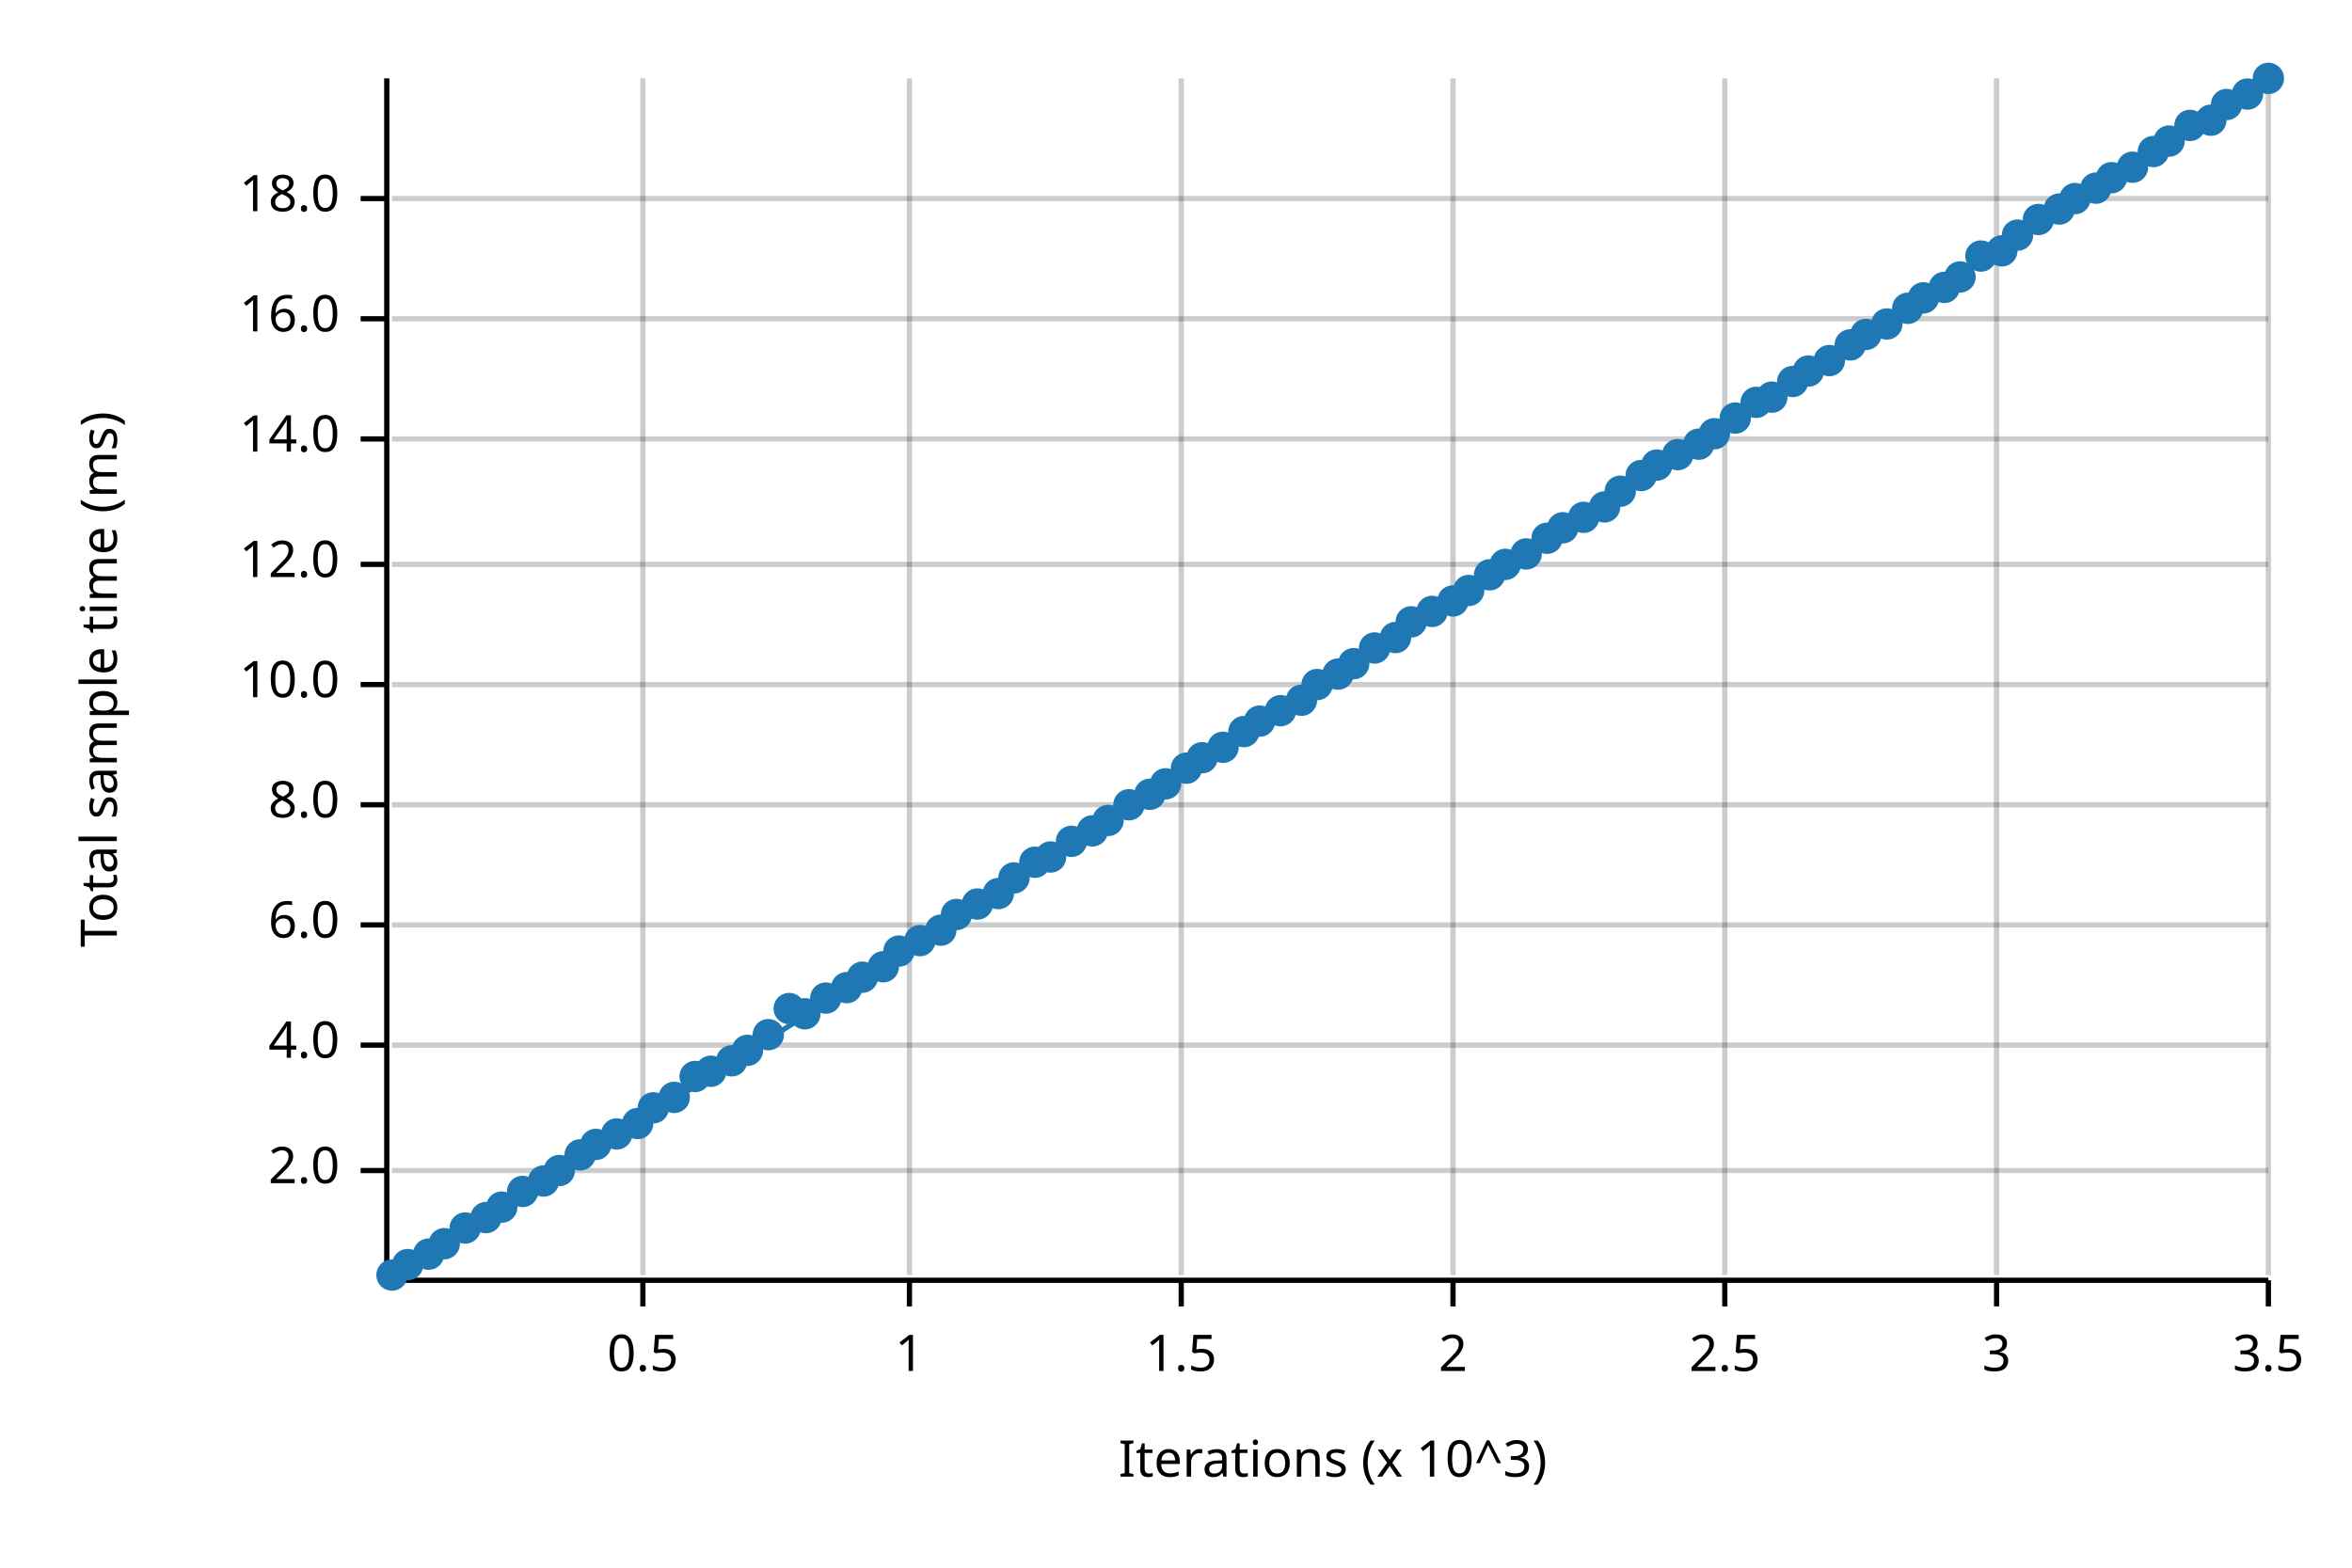
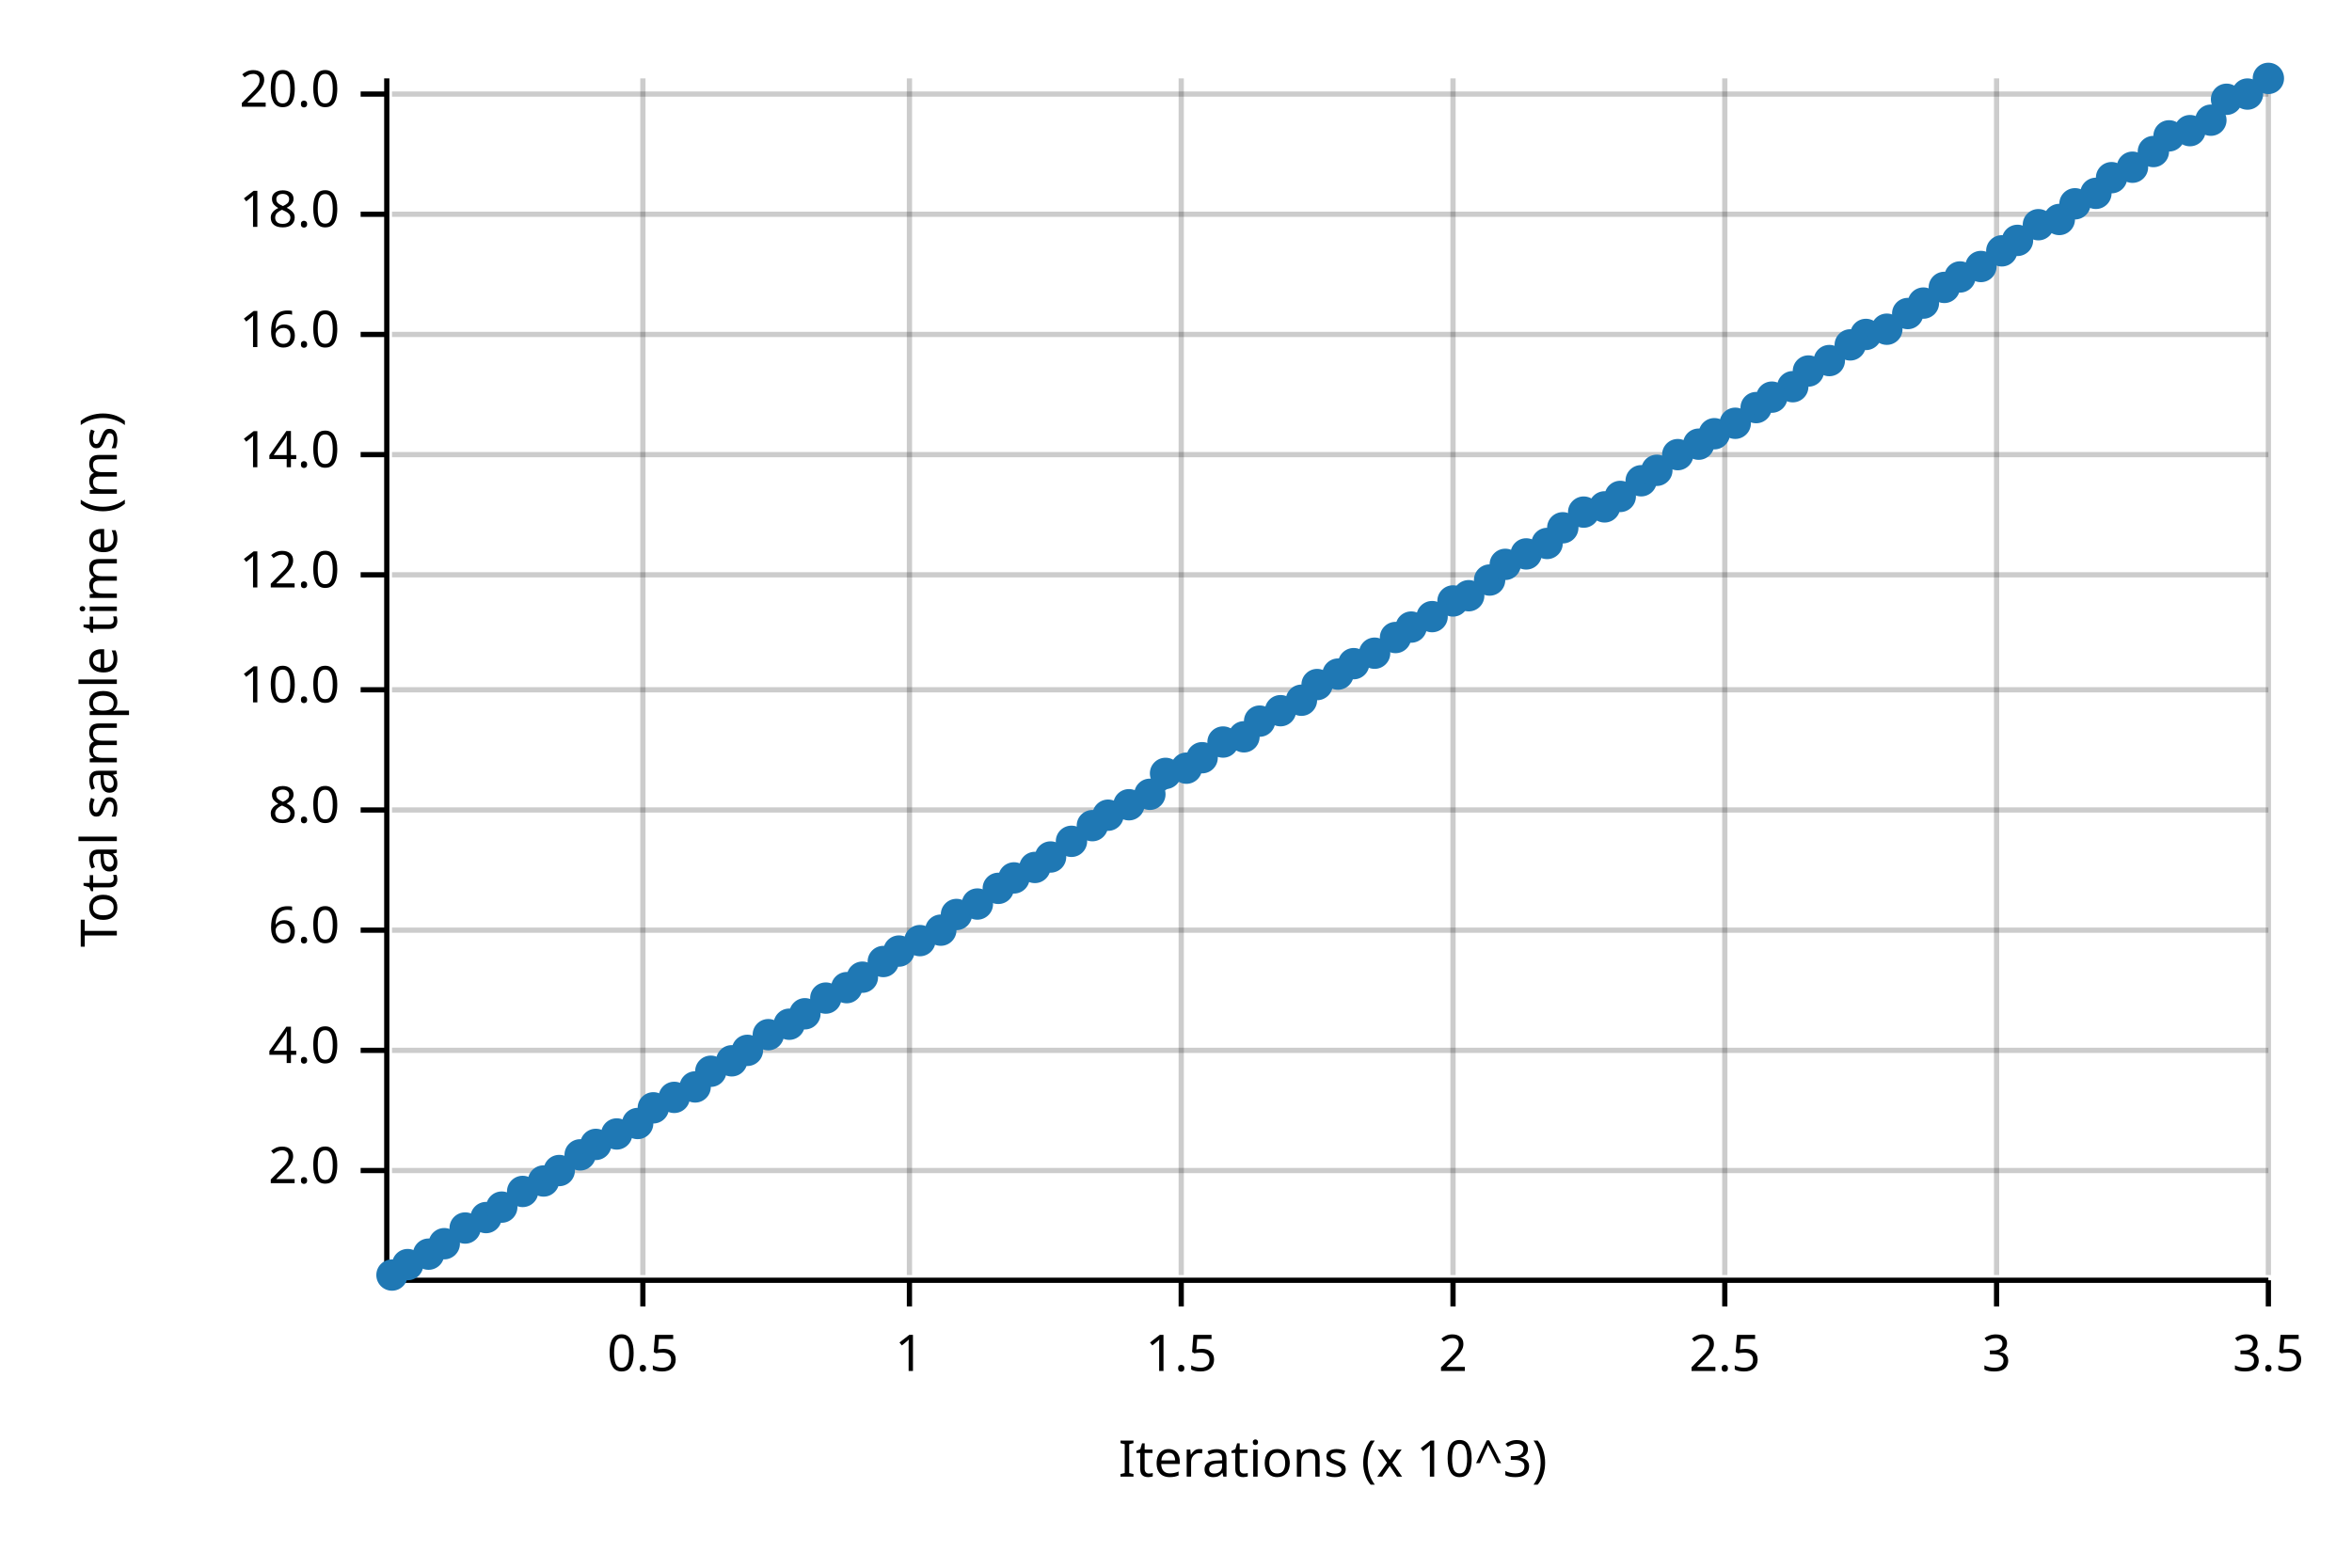
<svg xmlns="http://www.w3.org/2000/svg" width="450" height="300" viewBox="0 0 450 300">
  <text x="15" y="130" dy="0.76em" text-anchor="middle" font-family="sans-serif" font-size="9.677" opacity="1" fill="#000000" transform="rotate(270, 15, 130)">
Total sample time (ms)
</text>
  <text x="255" y="285" dy="-0.5ex" text-anchor="middle" font-family="sans-serif" font-size="9.677" opacity="1" fill="#000000">
Iterations (x 10^3)
</text>
  <line opacity="0.2" stroke="#000000" stroke-width="1" x1="123" y1="244" x2="123" y2="15" />
  <line opacity="0.2" stroke="#000000" stroke-width="1" x1="174" y1="244" x2="174" y2="15" />
  <line opacity="0.2" stroke="#000000" stroke-width="1" x1="226" y1="244" x2="226" y2="15" />
  <line opacity="0.2" stroke="#000000" stroke-width="1" x1="278" y1="244" x2="278" y2="15" />
  <line opacity="0.2" stroke="#000000" stroke-width="1" x1="330" y1="244" x2="330" y2="15" />
  <line opacity="0.2" stroke="#000000" stroke-width="1" x1="382" y1="244" x2="382" y2="15" />
  <line opacity="0.2" stroke="#000000" stroke-width="1" x1="434" y1="244" x2="434" y2="15" />
  <line opacity="0.2" stroke="#000000" stroke-width="1" x1="75" y1="224" x2="434" y2="224" />
-   <line opacity="0.2" stroke="#000000" stroke-width="1" x1="75" y1="200" x2="434" y2="200" />
-   <line opacity="0.2" stroke="#000000" stroke-width="1" x1="75" y1="177" x2="434" y2="177" />
-   <line opacity="0.2" stroke="#000000" stroke-width="1" x1="75" y1="154" x2="434" y2="154" />
-   <line opacity="0.2" stroke="#000000" stroke-width="1" x1="75" y1="131" x2="434" y2="131" />
-   <line opacity="0.2" stroke="#000000" stroke-width="1" x1="75" y1="108" x2="434" y2="108" />
-   <line opacity="0.2" stroke="#000000" stroke-width="1" x1="75" y1="84" x2="434" y2="84" />
-   <line opacity="0.2" stroke="#000000" stroke-width="1" x1="75" y1="61" x2="434" y2="61" />
-   <line opacity="0.2" stroke="#000000" stroke-width="1" x1="75" y1="38" x2="434" y2="38" />
+   <line opacity="0.2" stroke="#000000" stroke-width="1" x1="75" y1="201" x2="434" y2="201" />
+   <line opacity="0.2" stroke="#000000" stroke-width="1" x1="75" y1="178" x2="434" y2="178" />
+   <line opacity="0.2" stroke="#000000" stroke-width="1" x1="75" y1="155" x2="434" y2="155" />
+   <line opacity="0.2" stroke="#000000" stroke-width="1" x1="75" y1="132" x2="434" y2="132" />
+   <line opacity="0.2" stroke="#000000" stroke-width="1" x1="75" y1="110" x2="434" y2="110" />
+   <line opacity="0.2" stroke="#000000" stroke-width="1" x1="75" y1="87" x2="434" y2="87" />
+   <line opacity="0.2" stroke="#000000" stroke-width="1" x1="75" y1="64" x2="434" y2="64" />
+   <line opacity="0.2" stroke="#000000" stroke-width="1" x1="75" y1="41" x2="434" y2="41" />
+   <line opacity="0.2" stroke="#000000" stroke-width="1" x1="75" y1="18" x2="434" y2="18" />
  <polyline fill="none" opacity="1" stroke="#000000" stroke-width="1" points="74,15 74,244 " />
  <text x="65" y="224" dy="0.5ex" text-anchor="end" font-family="sans-serif" font-size="9.677" opacity="1" fill="#000000">
2.0
</text>
  <polyline fill="none" opacity="1" stroke="#000000" stroke-width="1" points="69,224 74,224 " />
-   <text x="65" y="200" dy="0.5ex" text-anchor="end" font-family="sans-serif" font-size="9.677" opacity="1" fill="#000000">
+   <text x="65" y="201" dy="0.5ex" text-anchor="end" font-family="sans-serif" font-size="9.677" opacity="1" fill="#000000">
4.0
</text>
-   <polyline fill="none" opacity="1" stroke="#000000" stroke-width="1" points="69,200 74,200 " />
-   <text x="65" y="177" dy="0.5ex" text-anchor="end" font-family="sans-serif" font-size="9.677" opacity="1" fill="#000000">
+   <polyline fill="none" opacity="1" stroke="#000000" stroke-width="1" points="69,201 74,201 " />
+   <text x="65" y="178" dy="0.5ex" text-anchor="end" font-family="sans-serif" font-size="9.677" opacity="1" fill="#000000">
6.0
</text>
-   <polyline fill="none" opacity="1" stroke="#000000" stroke-width="1" points="69,177 74,177 " />
-   <text x="65" y="154" dy="0.5ex" text-anchor="end" font-family="sans-serif" font-size="9.677" opacity="1" fill="#000000">
+   <polyline fill="none" opacity="1" stroke="#000000" stroke-width="1" points="69,178 74,178 " />
+   <text x="65" y="155" dy="0.5ex" text-anchor="end" font-family="sans-serif" font-size="9.677" opacity="1" fill="#000000">
8.0
</text>
-   <polyline fill="none" opacity="1" stroke="#000000" stroke-width="1" points="69,154 74,154 " />
-   <text x="65" y="131" dy="0.5ex" text-anchor="end" font-family="sans-serif" font-size="9.677" opacity="1" fill="#000000">
+   <polyline fill="none" opacity="1" stroke="#000000" stroke-width="1" points="69,155 74,155 " />
+   <text x="65" y="132" dy="0.5ex" text-anchor="end" font-family="sans-serif" font-size="9.677" opacity="1" fill="#000000">
10.0
</text>
-   <polyline fill="none" opacity="1" stroke="#000000" stroke-width="1" points="69,131 74,131 " />
-   <text x="65" y="108" dy="0.5ex" text-anchor="end" font-family="sans-serif" font-size="9.677" opacity="1" fill="#000000">
+   <polyline fill="none" opacity="1" stroke="#000000" stroke-width="1" points="69,132 74,132 " />
+   <text x="65" y="110" dy="0.5ex" text-anchor="end" font-family="sans-serif" font-size="9.677" opacity="1" fill="#000000">
12.0
</text>
-   <polyline fill="none" opacity="1" stroke="#000000" stroke-width="1" points="69,108 74,108 " />
-   <text x="65" y="84" dy="0.5ex" text-anchor="end" font-family="sans-serif" font-size="9.677" opacity="1" fill="#000000">
+   <polyline fill="none" opacity="1" stroke="#000000" stroke-width="1" points="69,110 74,110 " />
+   <text x="65" y="87" dy="0.5ex" text-anchor="end" font-family="sans-serif" font-size="9.677" opacity="1" fill="#000000">
14.0
</text>
-   <polyline fill="none" opacity="1" stroke="#000000" stroke-width="1" points="69,84 74,84 " />
-   <text x="65" y="61" dy="0.5ex" text-anchor="end" font-family="sans-serif" font-size="9.677" opacity="1" fill="#000000">
+   <polyline fill="none" opacity="1" stroke="#000000" stroke-width="1" points="69,87 74,87 " />
+   <text x="65" y="64" dy="0.5ex" text-anchor="end" font-family="sans-serif" font-size="9.677" opacity="1" fill="#000000">
16.0
</text>
-   <polyline fill="none" opacity="1" stroke="#000000" stroke-width="1" points="69,61 74,61 " />
-   <text x="65" y="38" dy="0.5ex" text-anchor="end" font-family="sans-serif" font-size="9.677" opacity="1" fill="#000000">
+   <polyline fill="none" opacity="1" stroke="#000000" stroke-width="1" points="69,64 74,64 " />
+   <text x="65" y="41" dy="0.5ex" text-anchor="end" font-family="sans-serif" font-size="9.677" opacity="1" fill="#000000">
18.0
</text>
-   <polyline fill="none" opacity="1" stroke="#000000" stroke-width="1" points="69,38 74,38 " />
+   <polyline fill="none" opacity="1" stroke="#000000" stroke-width="1" points="69,41 74,41 " />
+   <text x="65" y="18" dy="0.5ex" text-anchor="end" font-family="sans-serif" font-size="9.677" opacity="1" fill="#000000">
+ 20.0
+ </text>
+   <polyline fill="none" opacity="1" stroke="#000000" stroke-width="1" points="69,18 74,18 " />
  <polyline fill="none" opacity="1" stroke="#000000" stroke-width="1" points="75,245 434,245 " />
  <text x="123" y="255" dy="0.76em" text-anchor="middle" font-family="sans-serif" font-size="9.677" opacity="1" fill="#000000">
0.5
</text>
  <polyline fill="none" opacity="1" stroke="#000000" stroke-width="1" points="123,245 123,250 " />
  <text x="174" y="255" dy="0.76em" text-anchor="middle" font-family="sans-serif" font-size="9.677" opacity="1" fill="#000000">
1
</text>
  <polyline fill="none" opacity="1" stroke="#000000" stroke-width="1" points="174,245 174,250 " />
  <text x="226" y="255" dy="0.76em" text-anchor="middle" font-family="sans-serif" font-size="9.677" opacity="1" fill="#000000">
1.5
</text>
  <polyline fill="none" opacity="1" stroke="#000000" stroke-width="1" points="226,245 226,250 " />
  <text x="278" y="255" dy="0.76em" text-anchor="middle" font-family="sans-serif" font-size="9.677" opacity="1" fill="#000000">
2
</text>
  <polyline fill="none" opacity="1" stroke="#000000" stroke-width="1" points="278,245 278,250 " />
  <text x="330" y="255" dy="0.76em" text-anchor="middle" font-family="sans-serif" font-size="9.677" opacity="1" fill="#000000">
2.5
</text>
  <polyline fill="none" opacity="1" stroke="#000000" stroke-width="1" points="330,245 330,250 " />
  <text x="382" y="255" dy="0.76em" text-anchor="middle" font-family="sans-serif" font-size="9.677" opacity="1" fill="#000000">
3
</text>
  <polyline fill="none" opacity="1" stroke="#000000" stroke-width="1" points="382,245 382,250 " />
  <text x="434" y="255" dy="0.76em" text-anchor="middle" font-family="sans-serif" font-size="9.677" opacity="1" fill="#000000">
3.5
</text>
  <polyline fill="none" opacity="1" stroke="#000000" stroke-width="1" points="434,245 434,250 " />
  <circle cx="75" cy="244" r="3" opacity="1" fill="#1F78B4" stroke="none" stroke-width="1" />
  <circle cx="78" cy="242" r="3" opacity="1" fill="#1F78B4" stroke="none" stroke-width="1" />
  <circle cx="82" cy="240" r="3" opacity="1" fill="#1F78B4" stroke="none" stroke-width="1" />
  <circle cx="85" cy="238" r="3" opacity="1" fill="#1F78B4" stroke="none" stroke-width="1" />
  <circle cx="89" cy="235" r="3" opacity="1" fill="#1F78B4" stroke="none" stroke-width="1" />
  <circle cx="93" cy="233" r="3" opacity="1" fill="#1F78B4" stroke="none" stroke-width="1" />
  <circle cx="96" cy="231" r="3" opacity="1" fill="#1F78B4" stroke="none" stroke-width="1" />
  <circle cx="100" cy="228" r="3" opacity="1" fill="#1F78B4" stroke="none" stroke-width="1" />
  <circle cx="104" cy="226" r="3" opacity="1" fill="#1F78B4" stroke="none" stroke-width="1" />
  <circle cx="107" cy="224" r="3" opacity="1" fill="#1F78B4" stroke="none" stroke-width="1" />
  <circle cx="111" cy="221" r="3" opacity="1" fill="#1F78B4" stroke="none" stroke-width="1" />
  <circle cx="114" cy="219" r="3" opacity="1" fill="#1F78B4" stroke="none" stroke-width="1" />
  <circle cx="118" cy="217" r="3" opacity="1" fill="#1F78B4" stroke="none" stroke-width="1" />
  <circle cx="122" cy="215" r="3" opacity="1" fill="#1F78B4" stroke="none" stroke-width="1" />
  <circle cx="125" cy="212" r="3" opacity="1" fill="#1F78B4" stroke="none" stroke-width="1" />
  <circle cx="129" cy="210" r="3" opacity="1" fill="#1F78B4" stroke="none" stroke-width="1" />
-   <circle cx="133" cy="206" r="3" opacity="1" fill="#1F78B4" stroke="none" stroke-width="1" />
+   <circle cx="133" cy="208" r="3" opacity="1" fill="#1F78B4" stroke="none" stroke-width="1" />
  <circle cx="136" cy="205" r="3" opacity="1" fill="#1F78B4" stroke="none" stroke-width="1" />
  <circle cx="140" cy="203" r="3" opacity="1" fill="#1F78B4" stroke="none" stroke-width="1" />
  <circle cx="143" cy="201" r="3" opacity="1" fill="#1F78B4" stroke="none" stroke-width="1" />
  <circle cx="147" cy="198" r="3" opacity="1" fill="#1F78B4" stroke="none" stroke-width="1" />
-   <circle cx="151" cy="193" r="3" opacity="1" fill="#1F78B4" stroke="none" stroke-width="1" />
+   <circle cx="151" cy="196" r="3" opacity="1" fill="#1F78B4" stroke="none" stroke-width="1" />
  <circle cx="154" cy="194" r="3" opacity="1" fill="#1F78B4" stroke="none" stroke-width="1" />
  <circle cx="158" cy="191" r="3" opacity="1" fill="#1F78B4" stroke="none" stroke-width="1" />
  <circle cx="162" cy="189" r="3" opacity="1" fill="#1F78B4" stroke="none" stroke-width="1" />
  <circle cx="165" cy="187" r="3" opacity="1" fill="#1F78B4" stroke="none" stroke-width="1" />
-   <circle cx="169" cy="185" r="3" opacity="1" fill="#1F78B4" stroke="none" stroke-width="1" />
+   <circle cx="169" cy="184" r="3" opacity="1" fill="#1F78B4" stroke="none" stroke-width="1" />
  <circle cx="172" cy="182" r="3" opacity="1" fill="#1F78B4" stroke="none" stroke-width="1" />
  <circle cx="176" cy="180" r="3" opacity="1" fill="#1F78B4" stroke="none" stroke-width="1" />
  <circle cx="180" cy="178" r="3" opacity="1" fill="#1F78B4" stroke="none" stroke-width="1" />
  <circle cx="183" cy="175" r="3" opacity="1" fill="#1F78B4" stroke="none" stroke-width="1" />
  <circle cx="187" cy="173" r="3" opacity="1" fill="#1F78B4" stroke="none" stroke-width="1" />
-   <circle cx="191" cy="171" r="3" opacity="1" fill="#1F78B4" stroke="none" stroke-width="1" />
+   <circle cx="191" cy="170" r="3" opacity="1" fill="#1F78B4" stroke="none" stroke-width="1" />
  <circle cx="194" cy="168" r="3" opacity="1" fill="#1F78B4" stroke="none" stroke-width="1" />
-   <circle cx="198" cy="165" r="3" opacity="1" fill="#1F78B4" stroke="none" stroke-width="1" />
+   <circle cx="198" cy="166" r="3" opacity="1" fill="#1F78B4" stroke="none" stroke-width="1" />
  <circle cx="201" cy="164" r="3" opacity="1" fill="#1F78B4" stroke="none" stroke-width="1" />
  <circle cx="205" cy="161" r="3" opacity="1" fill="#1F78B4" stroke="none" stroke-width="1" />
-   <circle cx="209" cy="159" r="3" opacity="1" fill="#1F78B4" stroke="none" stroke-width="1" />
-   <circle cx="212" cy="157" r="3" opacity="1" fill="#1F78B4" stroke="none" stroke-width="1" />
+   <circle cx="209" cy="158" r="3" opacity="1" fill="#1F78B4" stroke="none" stroke-width="1" />
+   <circle cx="212" cy="156" r="3" opacity="1" fill="#1F78B4" stroke="none" stroke-width="1" />
  <circle cx="216" cy="154" r="3" opacity="1" fill="#1F78B4" stroke="none" stroke-width="1" />
  <circle cx="220" cy="152" r="3" opacity="1" fill="#1F78B4" stroke="none" stroke-width="1" />
-   <circle cx="223" cy="150" r="3" opacity="1" fill="#1F78B4" stroke="none" stroke-width="1" />
+   <circle cx="223" cy="148" r="3" opacity="1" fill="#1F78B4" stroke="none" stroke-width="1" />
  <circle cx="227" cy="147" r="3" opacity="1" fill="#1F78B4" stroke="none" stroke-width="1" />
  <circle cx="230" cy="145" r="3" opacity="1" fill="#1F78B4" stroke="none" stroke-width="1" />
-   <circle cx="234" cy="143" r="3" opacity="1" fill="#1F78B4" stroke="none" stroke-width="1" />
-   <circle cx="238" cy="140" r="3" opacity="1" fill="#1F78B4" stroke="none" stroke-width="1" />
+   <circle cx="234" cy="142" r="3" opacity="1" fill="#1F78B4" stroke="none" stroke-width="1" />
+   <circle cx="238" cy="141" r="3" opacity="1" fill="#1F78B4" stroke="none" stroke-width="1" />
  <circle cx="241" cy="138" r="3" opacity="1" fill="#1F78B4" stroke="none" stroke-width="1" />
  <circle cx="245" cy="136" r="3" opacity="1" fill="#1F78B4" stroke="none" stroke-width="1" />
  <circle cx="249" cy="134" r="3" opacity="1" fill="#1F78B4" stroke="none" stroke-width="1" />
  <circle cx="252" cy="131" r="3" opacity="1" fill="#1F78B4" stroke="none" stroke-width="1" />
  <circle cx="256" cy="129" r="3" opacity="1" fill="#1F78B4" stroke="none" stroke-width="1" />
  <circle cx="259" cy="127" r="3" opacity="1" fill="#1F78B4" stroke="none" stroke-width="1" />
-   <circle cx="263" cy="124" r="3" opacity="1" fill="#1F78B4" stroke="none" stroke-width="1" />
+   <circle cx="263" cy="125" r="3" opacity="1" fill="#1F78B4" stroke="none" stroke-width="1" />
  <circle cx="267" cy="122" r="3" opacity="1" fill="#1F78B4" stroke="none" stroke-width="1" />
-   <circle cx="270" cy="119" r="3" opacity="1" fill="#1F78B4" stroke="none" stroke-width="1" />
-   <circle cx="274" cy="117" r="3" opacity="1" fill="#1F78B4" stroke="none" stroke-width="1" />
+   <circle cx="270" cy="120" r="3" opacity="1" fill="#1F78B4" stroke="none" stroke-width="1" />
+   <circle cx="274" cy="118" r="3" opacity="1" fill="#1F78B4" stroke="none" stroke-width="1" />
  <circle cx="278" cy="115" r="3" opacity="1" fill="#1F78B4" stroke="none" stroke-width="1" />
-   <circle cx="281" cy="113" r="3" opacity="1" fill="#1F78B4" stroke="none" stroke-width="1" />
-   <circle cx="285" cy="110" r="3" opacity="1" fill="#1F78B4" stroke="none" stroke-width="1" />
+   <circle cx="281" cy="114" r="3" opacity="1" fill="#1F78B4" stroke="none" stroke-width="1" />
+   <circle cx="285" cy="111" r="3" opacity="1" fill="#1F78B4" stroke="none" stroke-width="1" />
  <circle cx="288" cy="108" r="3" opacity="1" fill="#1F78B4" stroke="none" stroke-width="1" />
  <circle cx="292" cy="106" r="3" opacity="1" fill="#1F78B4" stroke="none" stroke-width="1" />
-   <circle cx="296" cy="103" r="3" opacity="1" fill="#1F78B4" stroke="none" stroke-width="1" />
+   <circle cx="296" cy="104" r="3" opacity="1" fill="#1F78B4" stroke="none" stroke-width="1" />
  <circle cx="299" cy="101" r="3" opacity="1" fill="#1F78B4" stroke="none" stroke-width="1" />
-   <circle cx="303" cy="99" r="3" opacity="1" fill="#1F78B4" stroke="none" stroke-width="1" />
+   <circle cx="303" cy="98" r="3" opacity="1" fill="#1F78B4" stroke="none" stroke-width="1" />
  <circle cx="307" cy="97" r="3" opacity="1" fill="#1F78B4" stroke="none" stroke-width="1" />
-   <circle cx="310" cy="94" r="3" opacity="1" fill="#1F78B4" stroke="none" stroke-width="1" />
-   <circle cx="314" cy="91" r="3" opacity="1" fill="#1F78B4" stroke="none" stroke-width="1" />
-   <circle cx="317" cy="89" r="3" opacity="1" fill="#1F78B4" stroke="none" stroke-width="1" />
+   <circle cx="310" cy="95" r="3" opacity="1" fill="#1F78B4" stroke="none" stroke-width="1" />
+   <circle cx="314" cy="92" r="3" opacity="1" fill="#1F78B4" stroke="none" stroke-width="1" />
+   <circle cx="317" cy="90" r="3" opacity="1" fill="#1F78B4" stroke="none" stroke-width="1" />
  <circle cx="321" cy="87" r="3" opacity="1" fill="#1F78B4" stroke="none" stroke-width="1" />
  <circle cx="325" cy="85" r="3" opacity="1" fill="#1F78B4" stroke="none" stroke-width="1" />
  <circle cx="328" cy="83" r="3" opacity="1" fill="#1F78B4" stroke="none" stroke-width="1" />
-   <circle cx="332" cy="80" r="3" opacity="1" fill="#1F78B4" stroke="none" stroke-width="1" />
-   <circle cx="336" cy="77" r="3" opacity="1" fill="#1F78B4" stroke="none" stroke-width="1" />
+   <circle cx="332" cy="81" r="3" opacity="1" fill="#1F78B4" stroke="none" stroke-width="1" />
+   <circle cx="336" cy="78" r="3" opacity="1" fill="#1F78B4" stroke="none" stroke-width="1" />
  <circle cx="339" cy="76" r="3" opacity="1" fill="#1F78B4" stroke="none" stroke-width="1" />
-   <circle cx="343" cy="73" r="3" opacity="1" fill="#1F78B4" stroke="none" stroke-width="1" />
+   <circle cx="343" cy="74" r="3" opacity="1" fill="#1F78B4" stroke="none" stroke-width="1" />
  <circle cx="346" cy="71" r="3" opacity="1" fill="#1F78B4" stroke="none" stroke-width="1" />
  <circle cx="350" cy="69" r="3" opacity="1" fill="#1F78B4" stroke="none" stroke-width="1" />
  <circle cx="354" cy="66" r="3" opacity="1" fill="#1F78B4" stroke="none" stroke-width="1" />
  <circle cx="357" cy="64" r="3" opacity="1" fill="#1F78B4" stroke="none" stroke-width="1" />
-   <circle cx="361" cy="62" r="3" opacity="1" fill="#1F78B4" stroke="none" stroke-width="1" />
-   <circle cx="365" cy="59" r="3" opacity="1" fill="#1F78B4" stroke="none" stroke-width="1" />
-   <circle cx="368" cy="57" r="3" opacity="1" fill="#1F78B4" stroke="none" stroke-width="1" />
+   <circle cx="361" cy="63" r="3" opacity="1" fill="#1F78B4" stroke="none" stroke-width="1" />
+   <circle cx="365" cy="60" r="3" opacity="1" fill="#1F78B4" stroke="none" stroke-width="1" />
+   <circle cx="368" cy="58" r="3" opacity="1" fill="#1F78B4" stroke="none" stroke-width="1" />
  <circle cx="372" cy="55" r="3" opacity="1" fill="#1F78B4" stroke="none" stroke-width="1" />
  <circle cx="375" cy="53" r="3" opacity="1" fill="#1F78B4" stroke="none" stroke-width="1" />
-   <circle cx="379" cy="49" r="3" opacity="1" fill="#1F78B4" stroke="none" stroke-width="1" />
+   <circle cx="379" cy="51" r="3" opacity="1" fill="#1F78B4" stroke="none" stroke-width="1" />
  <circle cx="383" cy="48" r="3" opacity="1" fill="#1F78B4" stroke="none" stroke-width="1" />
-   <circle cx="386" cy="45" r="3" opacity="1" fill="#1F78B4" stroke="none" stroke-width="1" />
-   <circle cx="390" cy="42" r="3" opacity="1" fill="#1F78B4" stroke="none" stroke-width="1" />
-   <circle cx="394" cy="40" r="3" opacity="1" fill="#1F78B4" stroke="none" stroke-width="1" />
-   <circle cx="397" cy="38" r="3" opacity="1" fill="#1F78B4" stroke="none" stroke-width="1" />
-   <circle cx="401" cy="36" r="3" opacity="1" fill="#1F78B4" stroke="none" stroke-width="1" />
+   <circle cx="386" cy="46" r="3" opacity="1" fill="#1F78B4" stroke="none" stroke-width="1" />
+   <circle cx="390" cy="43" r="3" opacity="1" fill="#1F78B4" stroke="none" stroke-width="1" />
+   <circle cx="394" cy="42" r="3" opacity="1" fill="#1F78B4" stroke="none" stroke-width="1" />
+   <circle cx="397" cy="39" r="3" opacity="1" fill="#1F78B4" stroke="none" stroke-width="1" />
+   <circle cx="401" cy="37" r="3" opacity="1" fill="#1F78B4" stroke="none" stroke-width="1" />
  <circle cx="404" cy="34" r="3" opacity="1" fill="#1F78B4" stroke="none" stroke-width="1" />
  <circle cx="408" cy="32" r="3" opacity="1" fill="#1F78B4" stroke="none" stroke-width="1" />
  <circle cx="412" cy="29" r="3" opacity="1" fill="#1F78B4" stroke="none" stroke-width="1" />
-   <circle cx="415" cy="27" r="3" opacity="1" fill="#1F78B4" stroke="none" stroke-width="1" />
-   <circle cx="419" cy="24" r="3" opacity="1" fill="#1F78B4" stroke="none" stroke-width="1" />
+   <circle cx="415" cy="26" r="3" opacity="1" fill="#1F78B4" stroke="none" stroke-width="1" />
+   <circle cx="419" cy="25" r="3" opacity="1" fill="#1F78B4" stroke="none" stroke-width="1" />
  <circle cx="423" cy="23" r="3" opacity="1" fill="#1F78B4" stroke="none" stroke-width="1" />
-   <circle cx="426" cy="20" r="3" opacity="1" fill="#1F78B4" stroke="none" stroke-width="1" />
+   <circle cx="426" cy="19" r="3" opacity="1" fill="#1F78B4" stroke="none" stroke-width="1" />
  <circle cx="430" cy="18" r="3" opacity="1" fill="#1F78B4" stroke="none" stroke-width="1" />
  <circle cx="434" cy="15" r="3" opacity="1" fill="#1F78B4" stroke="none" stroke-width="1" />
-   <polyline fill="none" opacity="1" stroke="#1F78B4" stroke-width="1" points="75,245 434,15 " />
-   <polygon opacity="0.25" fill="#1F78B4" points="75,245 434,15 434,15 " />
+   <polyline fill="none" opacity="1" stroke="#1F78B4" stroke-width="1" points="75,245 434,16 " />
+   <polygon opacity="0.25" fill="#1F78B4" points="75,245 434,16 434,16 " />
</svg>
